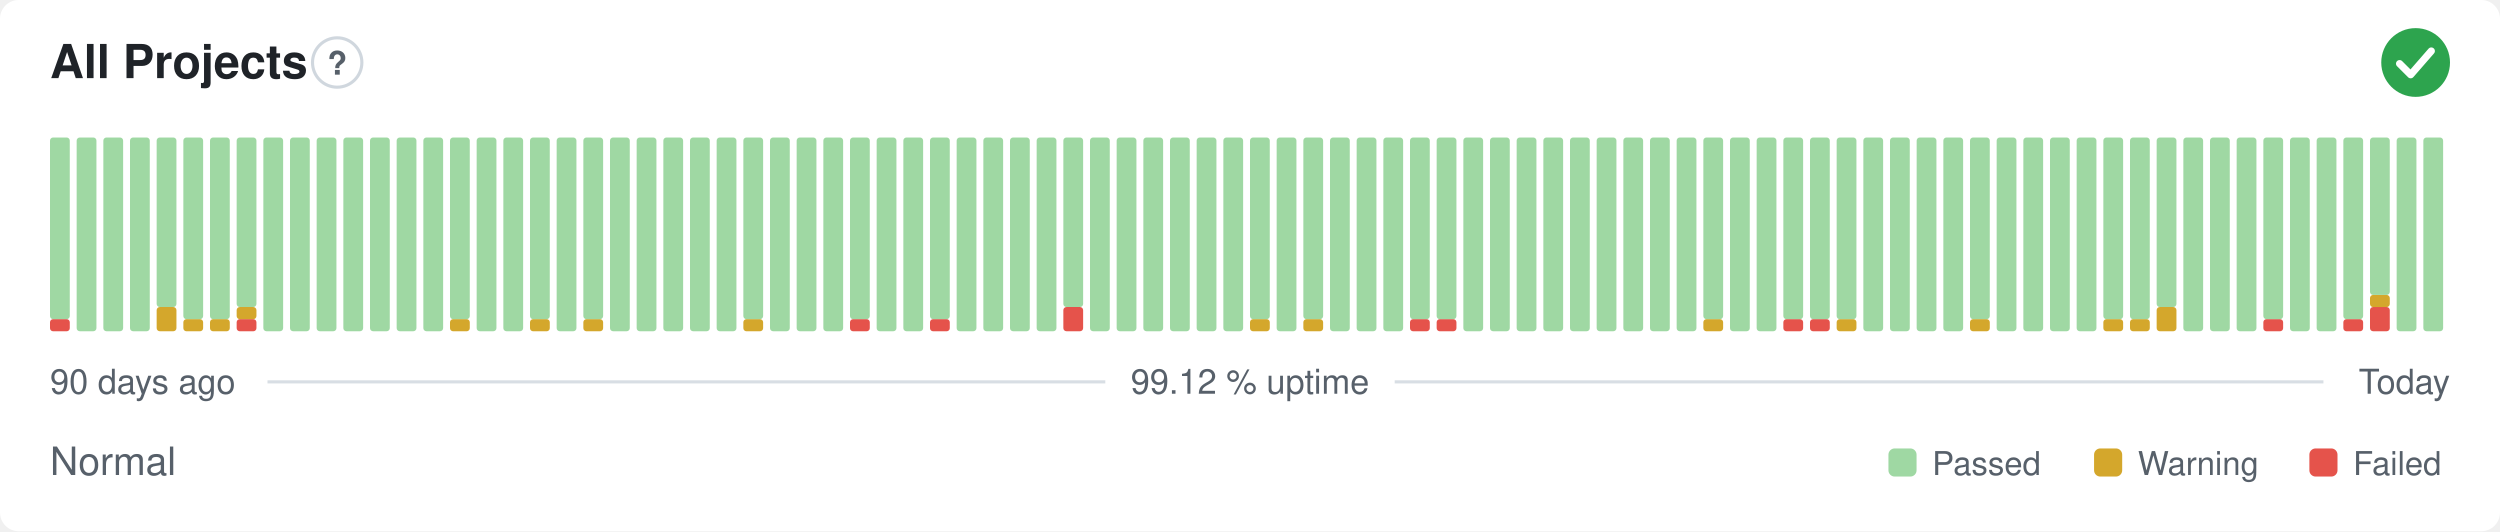
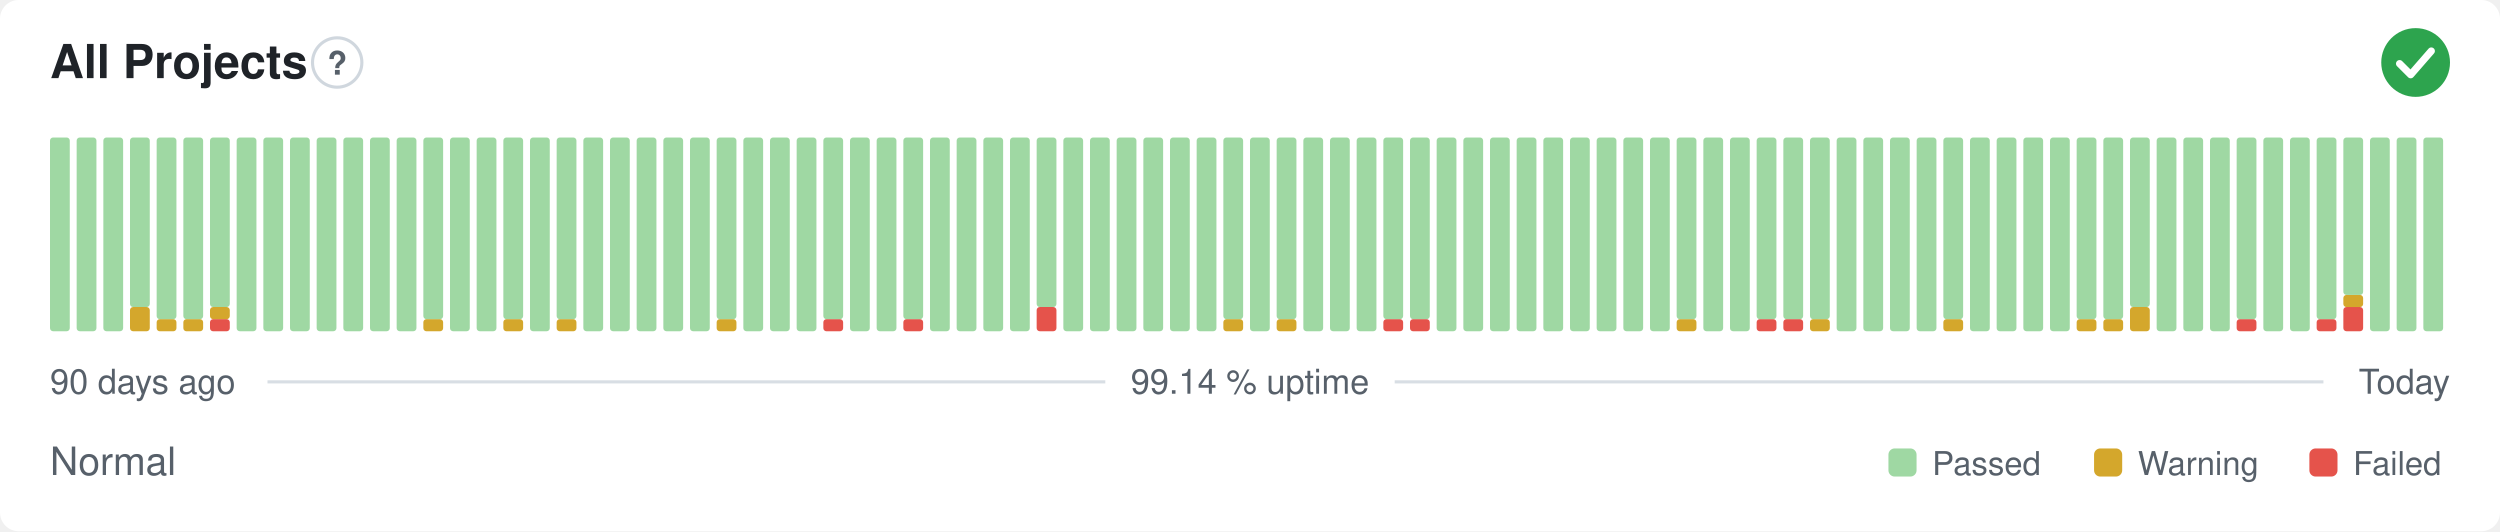
- <svg xmlns="http://www.w3.org/2000/svg" width="800" height="170" viewBox="0 0 800 170" role="img" aria-label="All Projects: Normal, 99.12 % uptime over the last 90 days" font-family="-apple-system,BlinkMacSystemFont,'Segoe UI',Helvetica,Arial,sans-serif">
+ <svg xmlns="http://www.w3.org/2000/svg" width="800" height="170" viewBox="0 0 800 170" role="img" aria-label="All Projects: Normal, 99.14 % uptime over the last 90 days" font-family="-apple-system,BlinkMacSystemFont,'Segoe UI',Helvetica,Arial,sans-serif">
  <style>
    @media (prefers-color-scheme: dark) {
      .bg { fill: #0d1117 }
      .title { fill: #e6edf3 }
      .muted { fill: #8b949e }
      .hint { stroke: #30363d }
      .rule { stroke: #30363d }
      .nodata { fill: #21262d }
    }
  </style>
  <rect class="bg" width="800" height="170" rx="6" fill="#ffffff" />
  <text class="title" x="16" y="25" font-size="15" font-weight="600" fill="#1f2328">All Projects</text>
  <circle class="hint" cx="107.9" cy="20" r="7.9" fill="none" stroke="#d0d7de" stroke-width="1" />
  <text class="muted" x="107.9" y="23.9" text-anchor="middle" font-size="10.4" font-weight="700" fill="#57606a">?</text>
  <circle cx="773" cy="20" r="11" fill="#2da44e" />
  <path d="M767.87 20.37l3.54 3.54 6.60 -7.58" fill="none" stroke="#fff" stroke-width="2.31" stroke-linecap="round" stroke-linejoin="round" />
-   <rect x="16.00" y="102.13" width="6.33" height="3.88" rx="1" fill="#e5534b" />
-   <rect x="16.00" y="44.00" width="6.33" height="58.13" rx="1" fill="#9fd8a3" />
+   <rect x="16.00" y="44.00" width="6.33" height="62.00" rx="1" fill="#9fd8a3" />
  <rect x="24.53" y="44.00" width="6.33" height="62.00" rx="1" fill="#9fd8a3" />
  <rect x="33.07" y="44.00" width="6.33" height="62.00" rx="1" fill="#9fd8a3" />
-   <rect x="41.60" y="44.00" width="6.33" height="62.00" rx="1" fill="#9fd8a3" />
-   <rect x="50.13" y="98.25" width="6.33" height="7.75" rx="1" fill="#d4a72c" />
-   <rect x="50.13" y="44.00" width="6.33" height="54.25" rx="1" fill="#9fd8a3" />
+   <rect x="41.60" y="98.25" width="6.33" height="7.75" rx="1" fill="#d4a72c" />
+   <rect x="41.60" y="44.00" width="6.33" height="54.25" rx="1" fill="#9fd8a3" />
+   <rect x="50.13" y="102.13" width="6.33" height="3.88" rx="1" fill="#d4a72c" />
+   <rect x="50.13" y="44.00" width="6.33" height="58.13" rx="1" fill="#9fd8a3" />
  <rect x="58.67" y="102.13" width="6.33" height="3.88" rx="1" fill="#d4a72c" />
  <rect x="58.67" y="44.00" width="6.33" height="58.13" rx="1" fill="#9fd8a3" />
-   <rect x="67.20" y="102.13" width="6.33" height="3.88" rx="1" fill="#d4a72c" />
-   <rect x="67.20" y="44.00" width="6.33" height="58.13" rx="1" fill="#9fd8a3" />
-   <rect x="75.73" y="102.13" width="6.33" height="3.88" rx="1" fill="#e5534b" />
-   <rect x="75.73" y="98.25" width="6.33" height="3.88" rx="1" fill="#d4a72c" />
-   <rect x="75.73" y="44.00" width="6.33" height="54.25" rx="1" fill="#9fd8a3" />
+   <rect x="67.20" y="102.13" width="6.33" height="3.88" rx="1" fill="#e5534b" />
+   <rect x="67.20" y="98.25" width="6.33" height="3.88" rx="1" fill="#d4a72c" />
+   <rect x="67.20" y="44.00" width="6.33" height="54.25" rx="1" fill="#9fd8a3" />
+   <rect x="75.73" y="44.00" width="6.33" height="62.00" rx="1" fill="#9fd8a3" />
  <rect x="84.27" y="44.00" width="6.33" height="62.00" rx="1" fill="#9fd8a3" />
  <rect x="92.80" y="44.00" width="6.33" height="62.00" rx="1" fill="#9fd8a3" />
  <rect x="101.33" y="44.00" width="6.33" height="62.00" rx="1" fill="#9fd8a3" />
  <rect x="109.87" y="44.00" width="6.33" height="62.00" rx="1" fill="#9fd8a3" />
  <rect x="118.40" y="44.00" width="6.33" height="62.00" rx="1" fill="#9fd8a3" />
  <rect x="126.93" y="44.00" width="6.33" height="62.00" rx="1" fill="#9fd8a3" />
-   <rect x="135.47" y="44.00" width="6.33" height="62.00" rx="1" fill="#9fd8a3" />
-   <rect x="144.00" y="102.13" width="6.33" height="3.88" rx="1" fill="#d4a72c" />
-   <rect x="144.00" y="44.00" width="6.33" height="58.13" rx="1" fill="#9fd8a3" />
+   <rect x="135.47" y="102.13" width="6.33" height="3.88" rx="1" fill="#d4a72c" />
+   <rect x="135.47" y="44.00" width="6.33" height="58.13" rx="1" fill="#9fd8a3" />
+   <rect x="144.00" y="44.00" width="6.33" height="62.00" rx="1" fill="#9fd8a3" />
  <rect x="152.53" y="44.00" width="6.33" height="62.00" rx="1" fill="#9fd8a3" />
-   <rect x="161.07" y="44.00" width="6.33" height="62.00" rx="1" fill="#9fd8a3" />
-   <rect x="169.60" y="102.13" width="6.33" height="3.88" rx="1" fill="#d4a72c" />
-   <rect x="169.60" y="44.00" width="6.33" height="58.13" rx="1" fill="#9fd8a3" />
-   <rect x="178.13" y="44.00" width="6.33" height="62.00" rx="1" fill="#9fd8a3" />
-   <rect x="186.67" y="102.13" width="6.33" height="3.88" rx="1" fill="#d4a72c" />
-   <rect x="186.67" y="44.00" width="6.33" height="58.13" rx="1" fill="#9fd8a3" />
+   <rect x="161.07" y="102.13" width="6.33" height="3.88" rx="1" fill="#d4a72c" />
+   <rect x="161.07" y="44.00" width="6.33" height="58.13" rx="1" fill="#9fd8a3" />
+   <rect x="169.60" y="44.00" width="6.33" height="62.00" rx="1" fill="#9fd8a3" />
+   <rect x="178.13" y="102.13" width="6.33" height="3.88" rx="1" fill="#d4a72c" />
+   <rect x="178.13" y="44.00" width="6.33" height="58.13" rx="1" fill="#9fd8a3" />
+   <rect x="186.67" y="44.00" width="6.33" height="62.00" rx="1" fill="#9fd8a3" />
  <rect x="195.20" y="44.00" width="6.33" height="62.00" rx="1" fill="#9fd8a3" />
  <rect x="203.73" y="44.00" width="6.33" height="62.00" rx="1" fill="#9fd8a3" />
  <rect x="212.27" y="44.00" width="6.33" height="62.00" rx="1" fill="#9fd8a3" />
  <rect x="220.80" y="44.00" width="6.33" height="62.00" rx="1" fill="#9fd8a3" />
-   <rect x="229.33" y="44.00" width="6.33" height="62.00" rx="1" fill="#9fd8a3" />
-   <rect x="237.87" y="102.13" width="6.33" height="3.88" rx="1" fill="#d4a72c" />
-   <rect x="237.87" y="44.00" width="6.33" height="58.13" rx="1" fill="#9fd8a3" />
+   <rect x="229.33" y="102.13" width="6.33" height="3.88" rx="1" fill="#d4a72c" />
+   <rect x="229.33" y="44.00" width="6.33" height="58.13" rx="1" fill="#9fd8a3" />
+   <rect x="237.87" y="44.00" width="6.33" height="62.00" rx="1" fill="#9fd8a3" />
  <rect x="246.40" y="44.00" width="6.33" height="62.00" rx="1" fill="#9fd8a3" />
  <rect x="254.93" y="44.00" width="6.33" height="62.00" rx="1" fill="#9fd8a3" />
-   <rect x="263.47" y="44.00" width="6.33" height="62.00" rx="1" fill="#9fd8a3" />
-   <rect x="272.00" y="102.13" width="6.33" height="3.88" rx="1" fill="#e5534b" />
-   <rect x="272.00" y="44.00" width="6.33" height="58.13" rx="1" fill="#9fd8a3" />
+   <rect x="263.47" y="102.13" width="6.33" height="3.88" rx="1" fill="#e5534b" />
+   <rect x="263.47" y="44.00" width="6.33" height="58.13" rx="1" fill="#9fd8a3" />
+   <rect x="272.00" y="44.00" width="6.33" height="62.00" rx="1" fill="#9fd8a3" />
  <rect x="280.53" y="44.00" width="6.33" height="62.00" rx="1" fill="#9fd8a3" />
-   <rect x="289.07" y="44.00" width="6.33" height="62.00" rx="1" fill="#9fd8a3" />
-   <rect x="297.60" y="102.13" width="6.33" height="3.88" rx="1" fill="#e5534b" />
-   <rect x="297.60" y="44.00" width="6.33" height="58.13" rx="1" fill="#9fd8a3" />
+   <rect x="289.07" y="102.13" width="6.33" height="3.88" rx="1" fill="#e5534b" />
+   <rect x="289.07" y="44.00" width="6.33" height="58.13" rx="1" fill="#9fd8a3" />
+   <rect x="297.60" y="44.00" width="6.33" height="62.00" rx="1" fill="#9fd8a3" />
  <rect x="306.13" y="44.00" width="6.33" height="62.00" rx="1" fill="#9fd8a3" />
  <rect x="314.67" y="44.00" width="6.33" height="62.00" rx="1" fill="#9fd8a3" />
  <rect x="323.20" y="44.00" width="6.33" height="62.00" rx="1" fill="#9fd8a3" />
-   <rect x="331.73" y="44.00" width="6.33" height="62.00" rx="1" fill="#9fd8a3" />
-   <rect x="340.27" y="98.25" width="6.33" height="7.75" rx="1" fill="#e5534b" />
-   <rect x="340.27" y="44.00" width="6.33" height="54.25" rx="1" fill="#9fd8a3" />
+   <rect x="331.73" y="98.25" width="6.33" height="7.75" rx="1" fill="#e5534b" />
+   <rect x="331.73" y="44.00" width="6.33" height="54.25" rx="1" fill="#9fd8a3" />
+   <rect x="340.27" y="44.00" width="6.33" height="62.00" rx="1" fill="#9fd8a3" />
  <rect x="348.80" y="44.00" width="6.33" height="62.00" rx="1" fill="#9fd8a3" />
  <rect x="357.33" y="44.00" width="6.33" height="62.00" rx="1" fill="#9fd8a3" />
  <rect x="365.87" y="44.00" width="6.33" height="62.00" rx="1" fill="#9fd8a3" />
  <rect x="374.40" y="44.00" width="6.33" height="62.00" rx="1" fill="#9fd8a3" />
  <rect x="382.93" y="44.00" width="6.33" height="62.00" rx="1" fill="#9fd8a3" />
-   <rect x="391.47" y="44.00" width="6.33" height="62.00" rx="1" fill="#9fd8a3" />
-   <rect x="400.00" y="102.13" width="6.33" height="3.88" rx="1" fill="#d4a72c" />
-   <rect x="400.00" y="44.00" width="6.33" height="58.13" rx="1" fill="#9fd8a3" />
-   <rect x="408.53" y="44.00" width="6.33" height="62.00" rx="1" fill="#9fd8a3" />
-   <rect x="417.07" y="102.13" width="6.33" height="3.88" rx="1" fill="#d4a72c" />
-   <rect x="417.07" y="44.00" width="6.33" height="58.13" rx="1" fill="#9fd8a3" />
+   <rect x="391.47" y="102.13" width="6.33" height="3.88" rx="1" fill="#d4a72c" />
+   <rect x="391.47" y="44.00" width="6.33" height="58.13" rx="1" fill="#9fd8a3" />
+   <rect x="400.00" y="44.00" width="6.33" height="62.00" rx="1" fill="#9fd8a3" />
+   <rect x="408.53" y="102.13" width="6.33" height="3.88" rx="1" fill="#d4a72c" />
+   <rect x="408.53" y="44.00" width="6.33" height="58.13" rx="1" fill="#9fd8a3" />
+   <rect x="417.07" y="44.00" width="6.33" height="62.00" rx="1" fill="#9fd8a3" />
  <rect x="425.60" y="44.00" width="6.33" height="62.00" rx="1" fill="#9fd8a3" />
  <rect x="434.13" y="44.00" width="6.33" height="62.00" rx="1" fill="#9fd8a3" />
-   <rect x="442.67" y="44.00" width="6.33" height="62.00" rx="1" fill="#9fd8a3" />
+   <rect x="442.67" y="102.13" width="6.33" height="3.88" rx="1" fill="#e5534b" />
+   <rect x="442.67" y="44.00" width="6.33" height="58.13" rx="1" fill="#9fd8a3" />
  <rect x="451.20" y="102.13" width="6.33" height="3.88" rx="1" fill="#e5534b" />
  <rect x="451.20" y="44.00" width="6.33" height="58.13" rx="1" fill="#9fd8a3" />
-   <rect x="459.73" y="102.13" width="6.33" height="3.88" rx="1" fill="#e5534b" />
-   <rect x="459.73" y="44.00" width="6.33" height="58.13" rx="1" fill="#9fd8a3" />
+   <rect x="459.73" y="44.00" width="6.33" height="62.00" rx="1" fill="#9fd8a3" />
  <rect x="468.27" y="44.00" width="6.33" height="62.00" rx="1" fill="#9fd8a3" />
  <rect x="476.80" y="44.00" width="6.33" height="62.00" rx="1" fill="#9fd8a3" />
  <rect x="485.33" y="44.00" width="6.33" height="62.00" rx="1" fill="#9fd8a3" />
  <rect x="493.87" y="44.00" width="6.33" height="62.00" rx="1" fill="#9fd8a3" />
  <rect x="502.40" y="44.00" width="6.33" height="62.00" rx="1" fill="#9fd8a3" />
  <rect x="510.93" y="44.00" width="6.33" height="62.00" rx="1" fill="#9fd8a3" />
  <rect x="519.47" y="44.00" width="6.33" height="62.00" rx="1" fill="#9fd8a3" />
  <rect x="528.00" y="44.00" width="6.33" height="62.00" rx="1" fill="#9fd8a3" />
-   <rect x="536.53" y="44.00" width="6.33" height="62.00" rx="1" fill="#9fd8a3" />
-   <rect x="545.07" y="102.13" width="6.33" height="3.88" rx="1" fill="#d4a72c" />
-   <rect x="545.07" y="44.00" width="6.33" height="58.13" rx="1" fill="#9fd8a3" />
+   <rect x="536.53" y="102.13" width="6.33" height="3.88" rx="1" fill="#d4a72c" />
+   <rect x="536.53" y="44.00" width="6.33" height="58.13" rx="1" fill="#9fd8a3" />
+   <rect x="545.07" y="44.00" width="6.33" height="62.00" rx="1" fill="#9fd8a3" />
  <rect x="553.60" y="44.00" width="6.33" height="62.00" rx="1" fill="#9fd8a3" />
-   <rect x="562.13" y="44.00" width="6.33" height="62.00" rx="1" fill="#9fd8a3" />
+   <rect x="562.13" y="102.13" width="6.33" height="3.88" rx="1" fill="#e5534b" />
+   <rect x="562.13" y="44.00" width="6.33" height="58.13" rx="1" fill="#9fd8a3" />
  <rect x="570.67" y="102.13" width="6.33" height="3.88" rx="1" fill="#e5534b" />
  <rect x="570.67" y="44.00" width="6.33" height="58.13" rx="1" fill="#9fd8a3" />
-   <rect x="579.20" y="102.13" width="6.33" height="3.88" rx="1" fill="#e5534b" />
+   <rect x="579.20" y="102.13" width="6.33" height="3.88" rx="1" fill="#d4a72c" />
  <rect x="579.20" y="44.00" width="6.33" height="58.13" rx="1" fill="#9fd8a3" />
-   <rect x="587.73" y="102.13" width="6.33" height="3.88" rx="1" fill="#d4a72c" />
-   <rect x="587.73" y="44.00" width="6.33" height="58.13" rx="1" fill="#9fd8a3" />
+   <rect x="587.73" y="44.00" width="6.33" height="62.00" rx="1" fill="#9fd8a3" />
  <rect x="596.27" y="44.00" width="6.33" height="62.00" rx="1" fill="#9fd8a3" />
  <rect x="604.80" y="44.00" width="6.33" height="62.00" rx="1" fill="#9fd8a3" />
  <rect x="613.33" y="44.00" width="6.33" height="62.00" rx="1" fill="#9fd8a3" />
-   <rect x="621.87" y="44.00" width="6.33" height="62.00" rx="1" fill="#9fd8a3" />
-   <rect x="630.40" y="102.13" width="6.33" height="3.88" rx="1" fill="#d4a72c" />
-   <rect x="630.40" y="44.00" width="6.33" height="58.13" rx="1" fill="#9fd8a3" />
+   <rect x="621.87" y="102.13" width="6.33" height="3.88" rx="1" fill="#d4a72c" />
+   <rect x="621.87" y="44.00" width="6.33" height="58.13" rx="1" fill="#9fd8a3" />
+   <rect x="630.40" y="44.00" width="6.33" height="62.00" rx="1" fill="#9fd8a3" />
  <rect x="638.93" y="44.00" width="6.33" height="62.00" rx="1" fill="#9fd8a3" />
  <rect x="647.47" y="44.00" width="6.33" height="62.00" rx="1" fill="#9fd8a3" />
  <rect x="656.00" y="44.00" width="6.33" height="62.00" rx="1" fill="#9fd8a3" />
-   <rect x="664.53" y="44.00" width="6.33" height="62.00" rx="1" fill="#9fd8a3" />
+   <rect x="664.53" y="102.13" width="6.33" height="3.88" rx="1" fill="#d4a72c" />
+   <rect x="664.53" y="44.00" width="6.33" height="58.13" rx="1" fill="#9fd8a3" />
  <rect x="673.07" y="102.13" width="6.33" height="3.88" rx="1" fill="#d4a72c" />
  <rect x="673.07" y="44.00" width="6.33" height="58.13" rx="1" fill="#9fd8a3" />
-   <rect x="681.60" y="102.13" width="6.33" height="3.88" rx="1" fill="#d4a72c" />
-   <rect x="681.60" y="44.00" width="6.33" height="58.13" rx="1" fill="#9fd8a3" />
-   <rect x="690.13" y="98.25" width="6.33" height="7.75" rx="1" fill="#d4a72c" />
-   <rect x="690.13" y="44.00" width="6.33" height="54.25" rx="1" fill="#9fd8a3" />
+   <rect x="681.60" y="98.25" width="6.33" height="7.75" rx="1" fill="#d4a72c" />
+   <rect x="681.60" y="44.00" width="6.33" height="54.25" rx="1" fill="#9fd8a3" />
+   <rect x="690.13" y="44.00" width="6.33" height="62.00" rx="1" fill="#9fd8a3" />
  <rect x="698.67" y="44.00" width="6.33" height="62.00" rx="1" fill="#9fd8a3" />
  <rect x="707.20" y="44.00" width="6.33" height="62.00" rx="1" fill="#9fd8a3" />
-   <rect x="715.73" y="44.00" width="6.33" height="62.00" rx="1" fill="#9fd8a3" />
-   <rect x="724.27" y="102.13" width="6.33" height="3.88" rx="1" fill="#e5534b" />
-   <rect x="724.27" y="44.00" width="6.33" height="58.13" rx="1" fill="#9fd8a3" />
+   <rect x="715.73" y="102.13" width="6.33" height="3.88" rx="1" fill="#e5534b" />
+   <rect x="715.73" y="44.00" width="6.33" height="58.13" rx="1" fill="#9fd8a3" />
+   <rect x="724.27" y="44.00" width="6.33" height="62.00" rx="1" fill="#9fd8a3" />
  <rect x="732.80" y="44.00" width="6.33" height="62.00" rx="1" fill="#9fd8a3" />
-   <rect x="741.33" y="44.00" width="6.33" height="62.00" rx="1" fill="#9fd8a3" />
-   <rect x="749.87" y="102.13" width="6.33" height="3.88" rx="1" fill="#e5534b" />
-   <rect x="749.87" y="44.00" width="6.33" height="58.13" rx="1" fill="#9fd8a3" />
-   <rect x="758.40" y="98.25" width="6.33" height="7.75" rx="1" fill="#e5534b" />
-   <rect x="758.40" y="94.38" width="6.33" height="3.88" rx="1" fill="#d4a72c" />
-   <rect x="758.40" y="44.00" width="6.33" height="50.38" rx="1" fill="#9fd8a3" />
+   <rect x="741.33" y="102.13" width="6.33" height="3.88" rx="1" fill="#e5534b" />
+   <rect x="741.33" y="44.00" width="6.33" height="58.13" rx="1" fill="#9fd8a3" />
+   <rect x="749.87" y="98.25" width="6.33" height="7.75" rx="1" fill="#e5534b" />
+   <rect x="749.87" y="94.38" width="6.33" height="3.88" rx="1" fill="#d4a72c" />
+   <rect x="749.87" y="44.00" width="6.33" height="50.38" rx="1" fill="#9fd8a3" />
+   <rect x="758.40" y="44.00" width="6.33" height="62.00" rx="1" fill="#9fd8a3" />
  <rect x="766.93" y="44.00" width="6.33" height="62.00" rx="1" fill="#9fd8a3" />
  <rect x="775.47" y="44.00" width="6.33" height="62.00" rx="1" fill="#9fd8a3" />
  <text class="muted" x="16" y="126" font-size="11" fill="#57606a">90 days ago</text>
-   <text class="muted" x="400" y="126" text-anchor="middle" font-size="11" fill="#57606a">99.12 % uptime</text>
+   <text class="muted" x="400" y="126" text-anchor="middle" font-size="11" fill="#57606a">99.14 % uptime</text>
  <text class="muted" x="784" y="126" text-anchor="end" font-size="11" fill="#57606a">Today</text>
  <line class="rule" x1="85.6" y1="122.2" x2="353.7" y2="122.2" stroke="#d8dee4" stroke-width="1" />
  <line class="rule" x1="446.3" y1="122.2" x2="743.5" y2="122.2" stroke="#d8dee4" stroke-width="1" />
  <text class="muted" x="16" y="152" font-size="12.5" fill="#57606a">Normal</text>
  <rect x="604.3" y="143.5" width="9.0" height="9.0" rx="2" fill="#9fd8a3" />
  <text class="muted" x="618.3" y="152" font-size="10.5" fill="#57606a">Passed</text>
  <rect x="670.1" y="143.5" width="9.0" height="9.0" rx="2" fill="#d4a72c" />
  <text class="muted" x="684.1" y="152" font-size="10.5" fill="#57606a">Warning</text>
  <rect x="739.0" y="143.5" width="9.0" height="9.0" rx="2" fill="#e5534b" />
  <text class="muted" x="753.0" y="152" font-size="10.5" fill="#57606a">Failed</text>
</svg>
